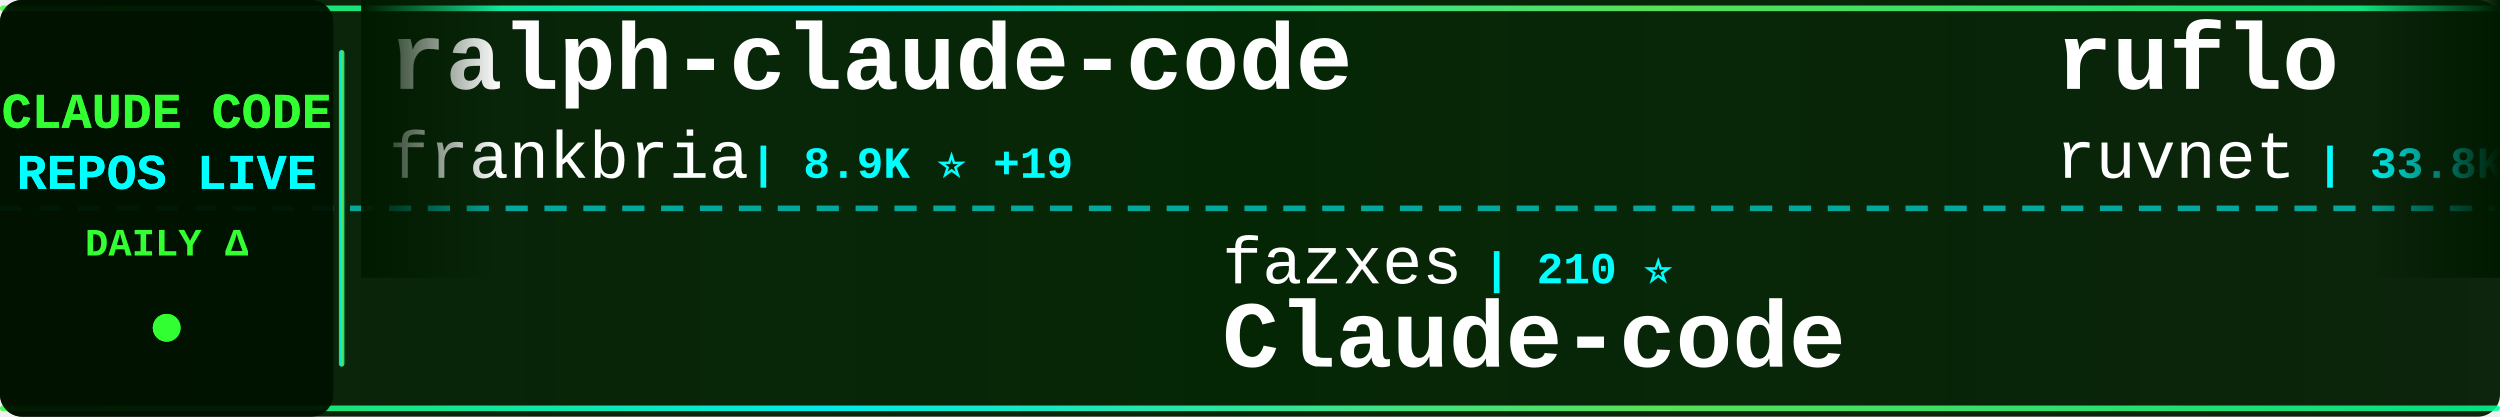
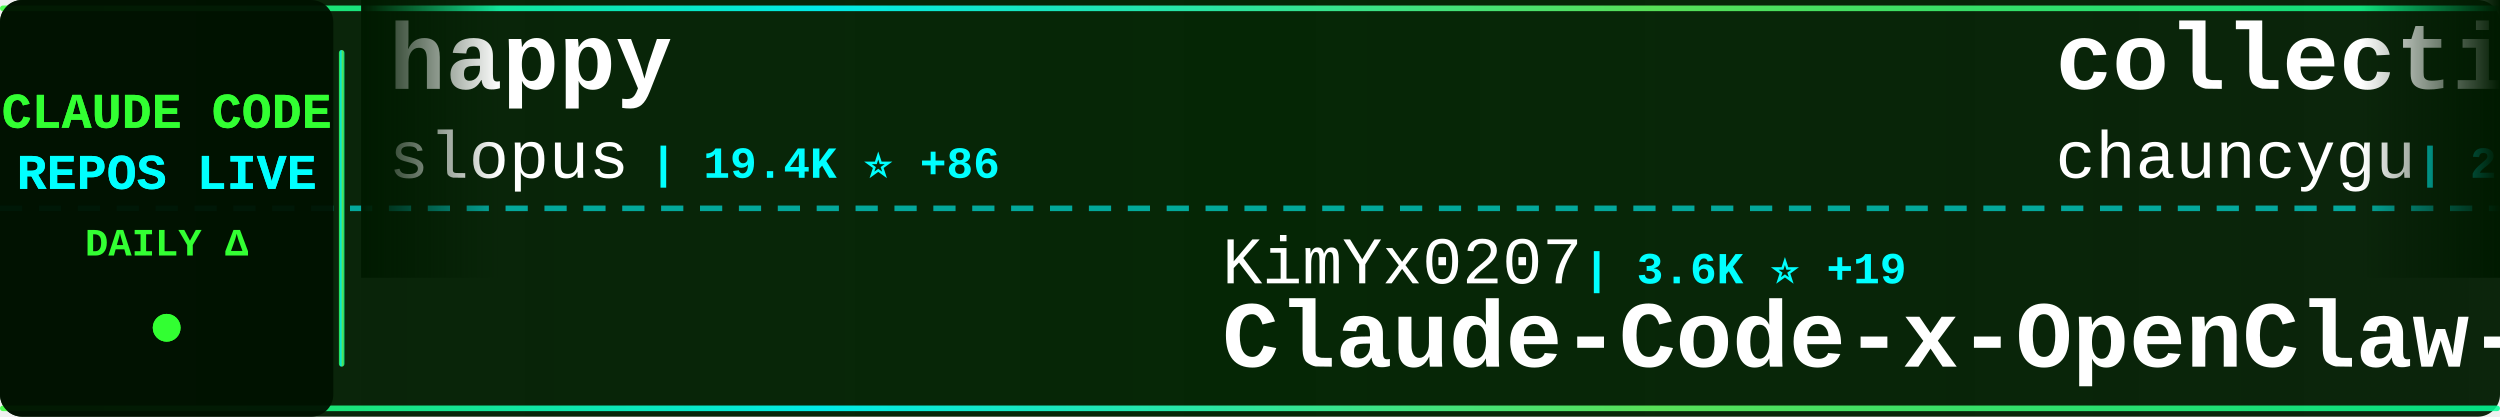
<svg xmlns="http://www.w3.org/2000/svg" width="900" height="150">
  <defs>
    <linearGradient id="tickerBg" x1="0%" y1="0%" x2="100%" y2="0%">
      <stop offset="0%" style="stop-color:#001a00;stop-opacity:0.95" />
      <stop offset="50%" style="stop-color:#002200;stop-opacity:0.98" />
      <stop offset="100%" style="stop-color:#001a00;stop-opacity:0.95" />
    </linearGradient>
    <linearGradient id="borderGrad" x1="0%" y1="0%" x2="100%" y2="0%">
      <stop offset="0%" style="stop-color:#33ff33;stop-opacity:0.85">
        <animate attributeName="stop-opacity" values="0.85;1;0.85" dur="2s" repeatCount="indefinite" />
      </stop>
      <stop offset="33%" style="stop-color:#00ffff;stop-opacity:0.9">
        <animate attributeName="stop-opacity" values="0.9;1;0.9" dur="2.2s" repeatCount="indefinite" />
      </stop>
      <stop offset="66%" style="stop-color:#66ff66;stop-opacity:0.85">
        <animate attributeName="stop-opacity" values="0.85;1;0.85" dur="1.8s" repeatCount="indefinite" />
      </stop>
      <stop offset="100%" style="stop-color:#00ff99;stop-opacity:0.85">
        <animate attributeName="stop-opacity" values="0.85;1;0.85" dur="2s" repeatCount="indefinite" />
      </stop>
    </linearGradient>
    <filter id="textGlow">
      <feGaussianBlur stdDeviation="0.1" result="coloredBlur" />
      <feMerge>
        <feMergeNode in="coloredBlur" />
        <feMergeNode in="SourceGraphic" />
      </feMerge>
    </filter>
    <filter id="metricGlow">
      <feGaussianBlur stdDeviation="0.2" result="coloredBlur" />
      <feMerge>
        <feMergeNode in="coloredBlur" />
        <feMergeNode in="SourceGraphic" />
      </feMerge>
    </filter>
    <linearGradient id="leftFade" x1="0%" y1="0%" x2="100%" y2="0%">
      <stop offset="0%" style="stop-color:#001a00;stop-opacity:1" />
      <stop offset="100%" style="stop-color:#001a00;stop-opacity:0" />
    </linearGradient>
    <linearGradient id="rightFade" x1="0%" y1="0%" x2="100%" y2="0%">
      <stop offset="0%" style="stop-color:#001a00;stop-opacity:0" />
      <stop offset="100%" style="stop-color:#001a00;stop-opacity:1" />
    </linearGradient>
  </defs>
  <rect width="900" height="150" fill="url(#tickerBg)" rx="8" />
  <rect x="0" y="2" width="900" height="2" fill="url(#borderGrad)" rx="1" />
  <rect x="0" y="146" width="900" height="2" fill="url(#borderGrad)" rx="1" />
  <line x1="0" y1="75" x2="900" y2="75" stroke="#00ffff" stroke-width="2" stroke-dasharray="8 6" opacity="0.6" />
  <rect x="0" y="0" width="120" height="150" fill="#001100" opacity="0.95" rx="8" />
  <text x="60" y="46" font-family="'Courier New', monospace" font-size="18" font-weight="bold" fill="#33ff33" text-anchor="middle" filter="url(#textGlow)">
    CLAUDE CODE
  </text>
  <text x="60" y="68" font-family="'Courier New', monospace" font-size="18" font-weight="bold" fill="#00ffff" text-anchor="middle" filter="url(#textGlow)">
    REPOS LIVE
  </text>
  <text x="60" y="92" font-family="'Courier New', monospace" font-size="14" font-weight="bold" fill="#33ff33" text-anchor="middle">
    DAILY Δ
  </text>
  <circle cx="60" cy="118" r="5" fill="#33ff33" filter="url(#metricGlow)">
    <animate attributeName="r" values="4;6;4" dur="1.5s" repeatCount="indefinite" />
    <animate attributeName="opacity" values="0.6;1;0.6" dur="1.5s" repeatCount="indefinite" />
  </circle>
  <rect x="122" y="18" width="2" height="114" fill="url(#borderGrad)" rx="1" />
  <clipPath id="tickerClip">
    <rect x="130" y="0" width="770" height="150" />
  </clipPath>
  <g clip-path="url(#tickerClip)">
    <g id="tickerItems">
      <animateTransform attributeName="transform" attributeType="XML" type="translate" from="0 0" to="-3000 0" dur="54s" repeatCount="indefinite" />
      <g transform="translate(0, 0)">
-         <text x="140" y="32" font-family="'Courier New', monospace" font-size="34" font-weight="bold" fill="#ffffff">ralph-claude-code</text>
-         <text x="140" y="64" font-family="'Courier New', monospace" font-size="24" font-weight="normal" fill="#ffffff" opacity="1.0">frankbria</text>
-         <text x="270" y="64" font-family="'Courier New', monospace" font-size="16" font-weight="bold" fill="#00ffff"> | 8.9K ⭐ +19</text>
+         <text x="140" y="32" font-family="'Courier New', monospace" font-size="34" font-weight="bold" fill="#ffffff">happy</text>
+         <text x="140" y="64" font-family="'Courier New', monospace" font-size="24" font-weight="normal" fill="#ffffff" opacity="1.0">slopus</text>
+         <text x="234" y="64" font-family="'Courier New', monospace" font-size="16" font-weight="bold" fill="#00ffff"> | 19.4K ⭐ +86</text>
      </g>
      <g transform="translate(300, 0)">
-         <text x="140" y="102" font-family="'Courier New', monospace" font-size="24" font-weight="normal" fill="#ffffff" opacity="1.0">fazxes</text>
-         <text x="234" y="102" font-family="'Courier New', monospace" font-size="16" font-weight="bold" fill="#00ffff"> | 210 ⭐</text>
-         <text x="140" y="132" font-family="'Courier New', monospace" font-size="34" font-weight="bold" fill="#ffffff">Claude-code</text>
+         <text x="140" y="102" font-family="'Courier New', monospace" font-size="24" font-weight="normal" fill="#ffffff" opacity="1.0">KimYx0207</text>
+         <text x="270" y="102" font-family="'Courier New', monospace" font-size="16" font-weight="bold" fill="#00ffff"> | 3.6K ⭐ +19</text>
+         <text x="140" y="132" font-family="'Courier New', monospace" font-size="34" font-weight="bold" fill="#ffffff">Claude-Code-x-OpenClaw-G...</text>
      </g>
      <g transform="translate(600, 0)">
-         <text x="140" y="32" font-family="'Courier New', monospace" font-size="34" font-weight="bold" fill="#ffffff">ruflo</text>
-         <text x="140" y="64" font-family="'Courier New', monospace" font-size="24" font-weight="normal" fill="#ffffff" opacity="1.0">ruvnet</text>
-         <text x="234" y="64" font-family="'Courier New', monospace" font-size="16" font-weight="bold" fill="#00ffff"> | 33.8K ⭐ +141</text>
+         <text x="140" y="32" font-family="'Courier New', monospace" font-size="34" font-weight="bold" fill="#ffffff">collection-claude-code-s...</text>
+         <text x="140" y="64" font-family="'Courier New', monospace" font-size="24" font-weight="normal" fill="#ffffff" opacity="1.0">chauncygu</text>
+         <text x="270" y="64" font-family="'Courier New', monospace" font-size="16" font-weight="bold" fill="#00ffff"> | 2.3K ⭐ +21</text>
      </g>
      <g transform="translate(900, 0)">
-         <text x="140" y="102" font-family="'Courier New', monospace" font-size="24" font-weight="normal" fill="#ffffff" opacity="1.0">shanraisshan</text>
-         <text x="306" y="102" font-family="'Courier New', monospace" font-size="16" font-weight="bold" fill="#00ffff"> | 48.9K ⭐ +386</text>
-         <text x="140" y="132" font-family="'Courier New', monospace" font-size="34" font-weight="bold" fill="#ffffff">claude-code-best-practic...</text>
+         <text x="140" y="102" font-family="'Courier New', monospace" font-size="24" font-weight="normal" fill="#ffffff" opacity="1.0">Alishahryar1</text>
+         <text x="306" y="102" font-family="'Courier New', monospace" font-size="16" font-weight="bold" fill="#00ffff"> | 17.3K ⭐ +1.5K</text>
+         <text x="140" y="132" font-family="'Courier New', monospace" font-size="34" font-weight="bold" fill="#ffffff">free-claude-code</text>
      </g>
      <g transform="translate(1200, 0)">
-         <text x="140" y="32" font-family="'Courier New', monospace" font-size="34" font-weight="bold" fill="#ffffff">claude-code-source-build</text>
-         <text x="140" y="64" font-family="'Courier New', monospace" font-size="24" font-weight="normal" fill="#ffffff" opacity="1.0">andrew-kramer-inno</text>
-         <text x="378" y="64" font-family="'Courier New', monospace" font-size="16" font-weight="bold" fill="#00ffff"> | 581 ⭐</text>
+         <text x="140" y="32" font-family="'Courier New', monospace" font-size="34" font-weight="bold" fill="#ffffff">claude-code-rust</text>
+         <text x="140" y="64" font-family="'Courier New', monospace" font-size="24" font-weight="normal" fill="#ffffff" opacity="1.0">lorryjovens-hub</text>
+         <text x="342" y="64" font-family="'Courier New', monospace" font-size="16" font-weight="bold" fill="#00ffff"> | 1.5K ⭐ +7</text>
      </g>
      <g transform="translate(1500, 0)">
-         <text x="140" y="102" font-family="'Courier New', monospace" font-size="24" font-weight="normal" fill="#ffffff" opacity="1.0">ponponon</text>
-         <text x="258" y="102" font-family="'Courier New', monospace" font-size="16" font-weight="bold" fill="#00ffff"> | 2.2K ⭐ +2</text>
-         <text x="140" y="132" font-family="'Courier New', monospace" font-size="34" font-weight="bold" fill="#ffffff">claude_code_src</text>
+         <text x="140" y="102" font-family="'Courier New', monospace" font-size="24" font-weight="normal" fill="#ffffff" opacity="1.0">Cranot</text>
+         <text x="234" y="102" font-family="'Courier New', monospace" font-size="16" font-weight="bold" fill="#00ffff"> | 2.6K ⭐ +1</text>
+         <text x="140" y="132" font-family="'Courier New', monospace" font-size="34" font-weight="bold" fill="#ffffff">claude-code-guide</text>
      </g>
      <g transform="translate(1800, 0)">
-         <text x="140" y="32" font-family="'Courier New', monospace" font-size="34" font-weight="bold" fill="#ffffff">claude-code-book</text>
-         <text x="140" y="64" font-family="'Courier New', monospace" font-size="24" font-weight="normal" fill="#ffffff" opacity="1.0">lintsinghua</text>
-         <text x="294" y="64" font-family="'Courier New', monospace" font-size="16" font-weight="bold" fill="#00ffff"> | 3.0K ⭐ +26</text>
+         <text x="140" y="32" font-family="'Courier New', monospace" font-size="34" font-weight="bold" fill="#ffffff">claude-code-guide</text>
+         <text x="140" y="64" font-family="'Courier New', monospace" font-size="24" font-weight="normal" fill="#ffffff" opacity="1.0">zebbern</text>
+         <text x="246" y="64" font-family="'Courier New', monospace" font-size="16" font-weight="bold" fill="#00ffff"> | 4.1K ⭐ +6</text>
      </g>
      <g transform="translate(2100, 0)">
-         <text x="140" y="102" font-family="'Courier New', monospace" font-size="24" font-weight="normal" fill="#ffffff" opacity="1.0">anthropics</text>
-         <text x="282" y="102" font-family="'Courier New', monospace" font-size="16" font-weight="bold" fill="#00ffff"> | 4.4K ⭐ +23</text>
-         <text x="140" y="132" font-family="'Courier New', monospace" font-size="34" font-weight="bold" fill="#ffffff">claude-code-security-rev...</text>
+         <text x="140" y="102" font-family="'Courier New', monospace" font-size="24" font-weight="normal" fill="#ffffff" opacity="1.0">777genius</text>
+         <text x="270" y="102" font-family="'Courier New', monospace" font-size="16" font-weight="bold" fill="#00ffff"> | 901 ⭐</text>
+         <text x="140" y="132" font-family="'Courier New', monospace" font-size="34" font-weight="bold" fill="#ffffff">claude-code-source-code</text>
      </g>
      <g transform="translate(2400, 0)">
-         <text x="140" y="32" font-family="'Courier New', monospace" font-size="34" font-weight="bold" fill="#ffffff">Claude-Code-Source-Study</text>
-         <text x="140" y="64" font-family="'Courier New', monospace" font-size="24" font-weight="normal" fill="#ffffff" opacity="1.0">luyao618</text>
-         <text x="258" y="64" font-family="'Courier New', monospace" font-size="16" font-weight="bold" fill="#00ffff"> | 1.3K ⭐ +12</text>
+         <text x="140" y="32" font-family="'Courier New', monospace" font-size="34" font-weight="bold" fill="#ffffff">everything-claude-code</text>
+         <text x="140" y="64" font-family="'Courier New', monospace" font-size="24" font-weight="normal" fill="#ffffff" opacity="1.0">affaan-m</text>
+         <text x="258" y="64" font-family="'Courier New', monospace" font-size="16" font-weight="bold" fill="#00ffff"> | 169.2K ⭐ +981</text>
      </g>
      <g transform="translate(2700, 0)">
-         <text x="140" y="102" font-family="'Courier New', monospace" font-size="24" font-weight="normal" fill="#ffffff" opacity="1.0">disler</text>
-         <text x="234" y="102" font-family="'Courier New', monospace" font-size="16" font-weight="bold" fill="#00ffff"> | 3.6K ⭐ +3</text>
-         <text x="140" y="132" font-family="'Courier New', monospace" font-size="34" font-weight="bold" fill="#ffffff">claude-code-hooks-master...</text>
+         <text x="140" y="102" font-family="'Courier New', monospace" font-size="24" font-weight="normal" fill="#ffffff" opacity="1.0">LING71671</text>
+         <text x="270" y="102" font-family="'Courier New', monospace" font-size="16" font-weight="bold" fill="#00ffff"> | 789 ⭐ +5</text>
+         <text x="140" y="132" font-family="'Courier New', monospace" font-size="34" font-weight="bold" fill="#ffffff">Open-ClaudeCode</text>
      </g>
      <g transform="translate(3000, 0)">
-         <text x="140" y="32" font-family="'Courier New', monospace" font-size="34" font-weight="bold" fill="#ffffff">ralph-claude-code</text>
-         <text x="140" y="64" font-family="'Courier New', monospace" font-size="24" font-weight="normal" fill="#ffffff" opacity="1.0">frankbria</text>
-         <text x="270" y="64" font-family="'Courier New', monospace" font-size="16" font-weight="bold" fill="#00ffff"> | 8.9K ⭐ +19</text>
+         <text x="140" y="32" font-family="'Courier New', monospace" font-size="34" font-weight="bold" fill="#ffffff">happy</text>
+         <text x="140" y="64" font-family="'Courier New', monospace" font-size="24" font-weight="normal" fill="#ffffff" opacity="1.0">slopus</text>
+         <text x="234" y="64" font-family="'Courier New', monospace" font-size="16" font-weight="bold" fill="#00ffff"> | 19.4K ⭐ +86</text>
      </g>
      <g transform="translate(3300, 0)">
-         <text x="140" y="102" font-family="'Courier New', monospace" font-size="24" font-weight="normal" fill="#ffffff" opacity="1.0">fazxes</text>
-         <text x="234" y="102" font-family="'Courier New', monospace" font-size="16" font-weight="bold" fill="#00ffff"> | 210 ⭐</text>
-         <text x="140" y="132" font-family="'Courier New', monospace" font-size="34" font-weight="bold" fill="#ffffff">Claude-code</text>
+         <text x="140" y="102" font-family="'Courier New', monospace" font-size="24" font-weight="normal" fill="#ffffff" opacity="1.0">KimYx0207</text>
+         <text x="270" y="102" font-family="'Courier New', monospace" font-size="16" font-weight="bold" fill="#00ffff"> | 3.6K ⭐ +19</text>
+         <text x="140" y="132" font-family="'Courier New', monospace" font-size="34" font-weight="bold" fill="#ffffff">Claude-Code-x-OpenClaw-G...</text>
      </g>
      <g transform="translate(3600, 0)">
-         <text x="140" y="32" font-family="'Courier New', monospace" font-size="34" font-weight="bold" fill="#ffffff">ruflo</text>
-         <text x="140" y="64" font-family="'Courier New', monospace" font-size="24" font-weight="normal" fill="#ffffff" opacity="1.0">ruvnet</text>
-         <text x="234" y="64" font-family="'Courier New', monospace" font-size="16" font-weight="bold" fill="#00ffff"> | 33.8K ⭐ +141</text>
+         <text x="140" y="32" font-family="'Courier New', monospace" font-size="34" font-weight="bold" fill="#ffffff">collection-claude-code-s...</text>
+         <text x="140" y="64" font-family="'Courier New', monospace" font-size="24" font-weight="normal" fill="#ffffff" opacity="1.0">chauncygu</text>
+         <text x="270" y="64" font-family="'Courier New', monospace" font-size="16" font-weight="bold" fill="#00ffff"> | 2.3K ⭐ +21</text>
      </g>
      <g transform="translate(3900, 0)">
-         <text x="140" y="102" font-family="'Courier New', monospace" font-size="24" font-weight="normal" fill="#ffffff" opacity="1.0">shanraisshan</text>
-         <text x="306" y="102" font-family="'Courier New', monospace" font-size="16" font-weight="bold" fill="#00ffff"> | 48.9K ⭐ +386</text>
-         <text x="140" y="132" font-family="'Courier New', monospace" font-size="34" font-weight="bold" fill="#ffffff">claude-code-best-practic...</text>
+         <text x="140" y="102" font-family="'Courier New', monospace" font-size="24" font-weight="normal" fill="#ffffff" opacity="1.0">Alishahryar1</text>
+         <text x="306" y="102" font-family="'Courier New', monospace" font-size="16" font-weight="bold" fill="#00ffff"> | 17.3K ⭐ +1.5K</text>
+         <text x="140" y="132" font-family="'Courier New', monospace" font-size="34" font-weight="bold" fill="#ffffff">free-claude-code</text>
      </g>
    </g>
  </g>
  <rect x="130" y="0" width="50" height="100" fill="url(#leftFade)" />
  <rect x="850" y="0" width="50" height="100" fill="url(#rightFade)" />
</svg>
